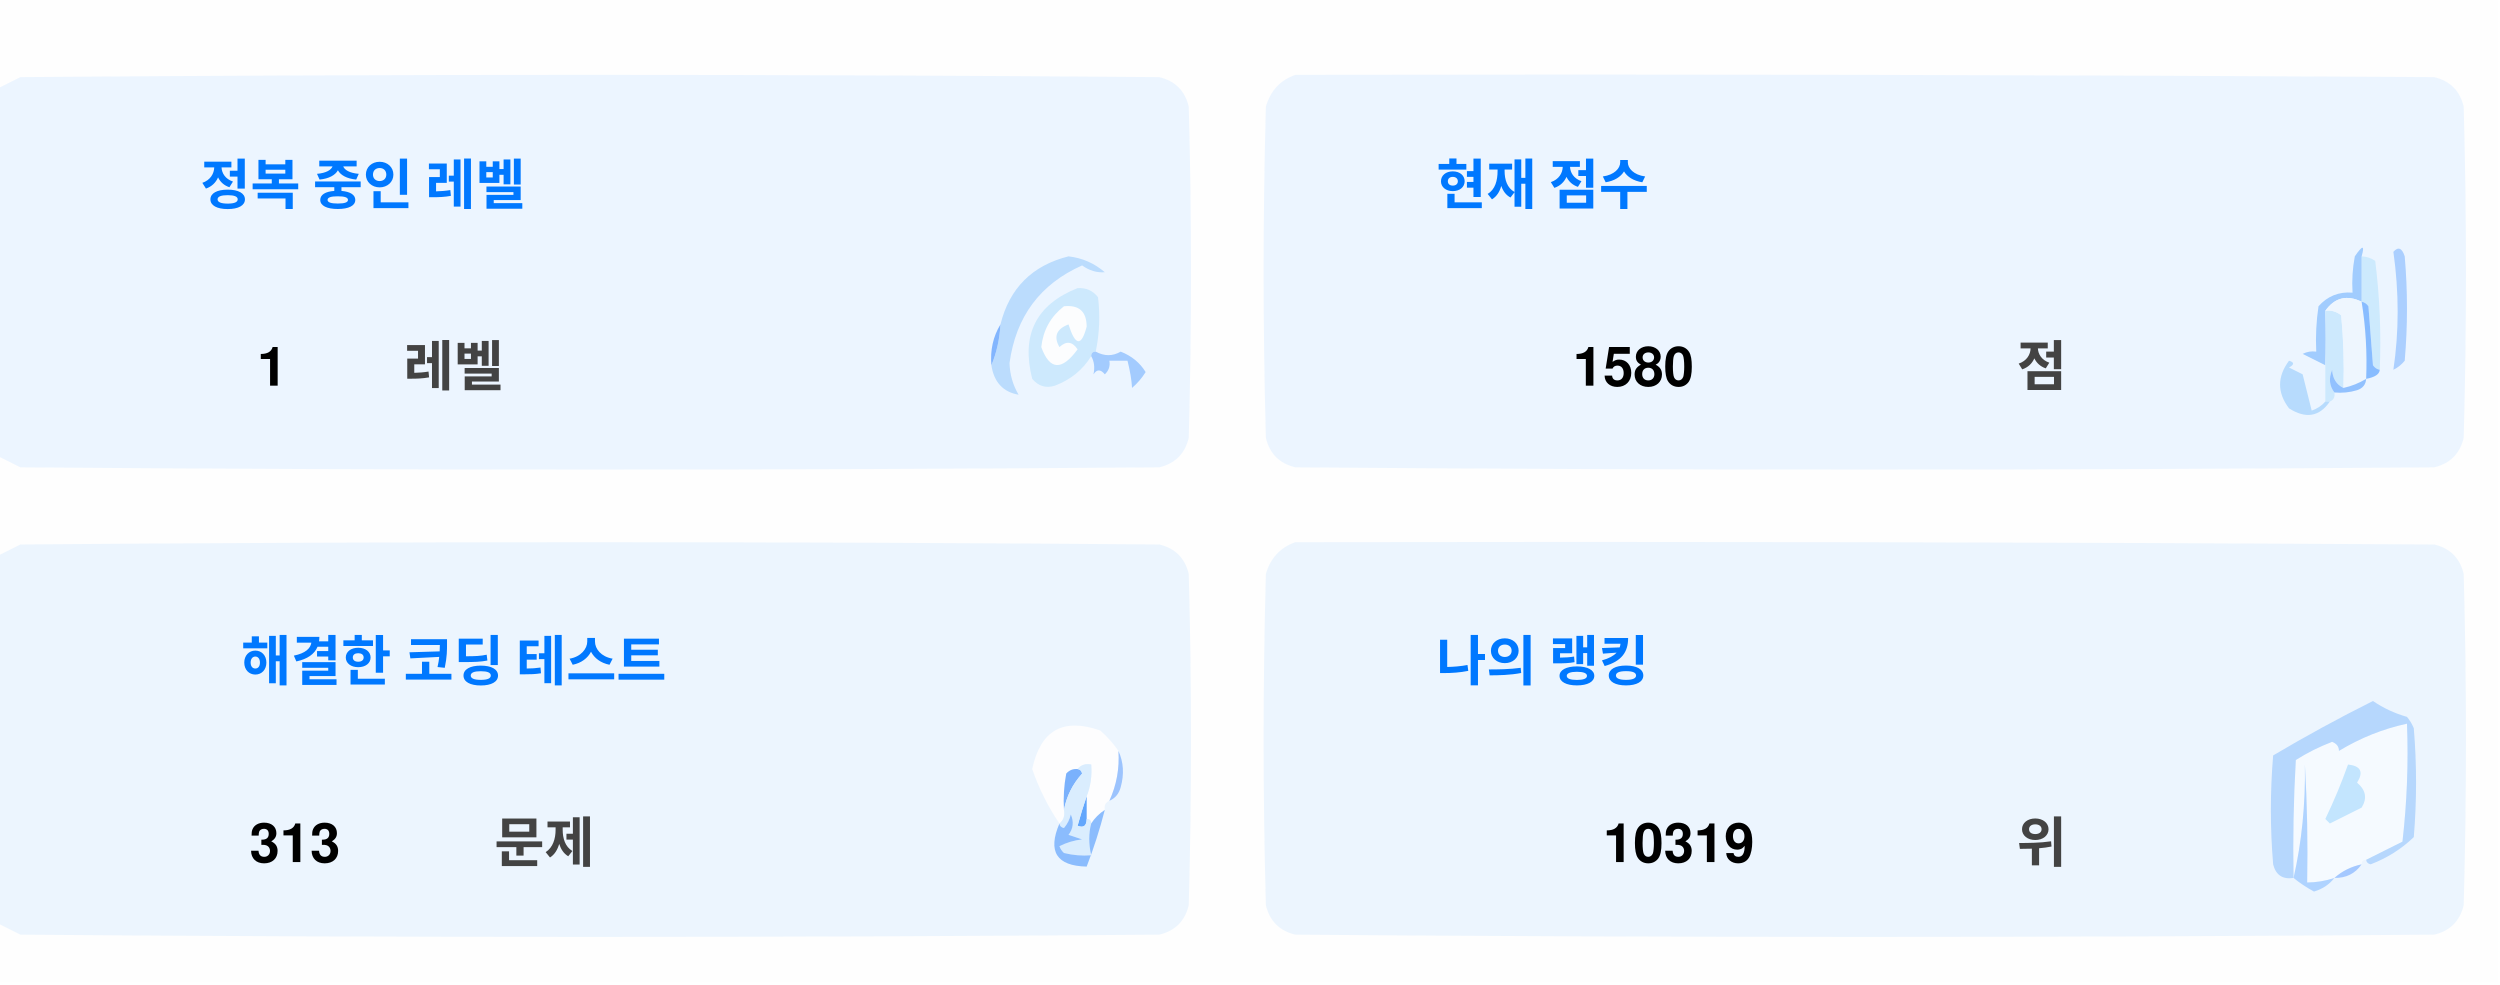
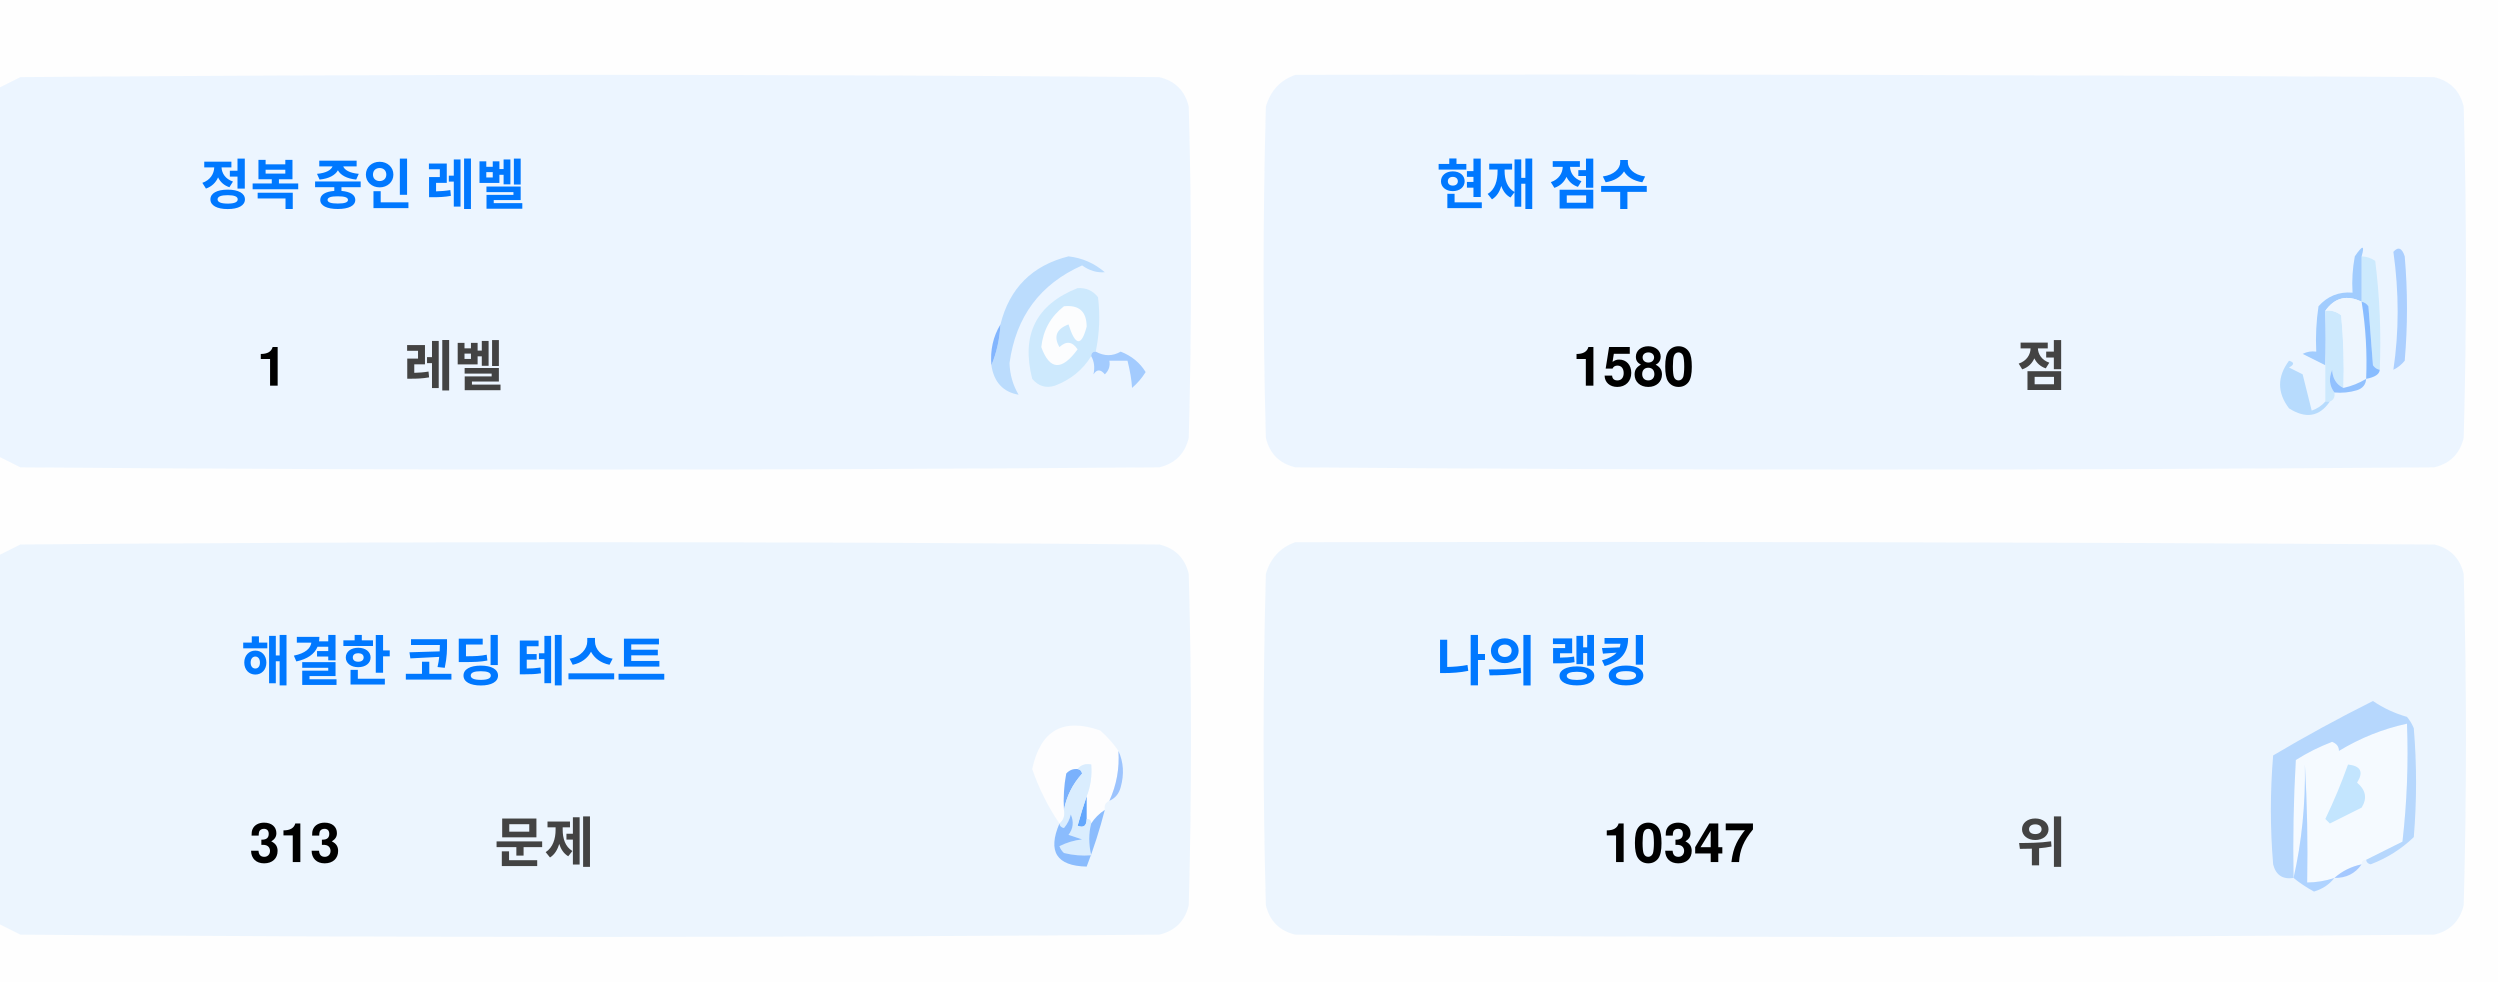
<svg xmlns="http://www.w3.org/2000/svg" version="1.1" width="551px" height="217px" style="shape-rendering:geometricPrecision; text-rendering:geometricPrecision; image-rendering:optimizeQuality; fill-rule:evenodd; clip-rule:evenodd">
  <style>.title {fill: #434343;font-size: 1rem;line-height: 1.5rem;font-weight: bold;font-family: -apple-system, BlinkMacSystemFont, Segoe UI, Helvetica, Arial, sans-serif, Apple Color Emoji, Segoe UI Emoji;}.desc {fill: #434343;font-size: 2.5rem;font-weight: bold;line-height: 1.5rem;font-family: -apple-system, BlinkMacSystemFont, Segoe UI, Helvetica, Arial, sans-serif, Apple Color Emoji, Segoe UI Emoji;}.desc-2 {fill: #434343;font-size: 1rem;font-weight: bold;line-height: 1.5rem;font-family: -apple-system, BlinkMacSystemFont, Segoe UI, Helvetica, Arial, sans-serif, Apple Color Emoji, Segoe UI Emoji;}.text, .desc {animation: twinkling 4s ease-in-out infinite;}@keyframes twinkling {40% { opacity: 1; }50% { opacity: 0.5; }60% { opacity: 1; }70% { opacity: 0.5; }80% { opacity: 1; }}</style>
  <g>
    <path style="opacity:1" fill="#fefefe" d="M -0.5,-0.5 C 183.167,-0.5 366.833,-0.5 550.5,-0.5C 550.5,71.833 550.5,144.167 550.5,216.5C 366.833,216.5 183.167,216.5 -0.5,216.5C -0.5,212.167 -0.5,207.833 -0.5,203.5C 1.14,204.32 2.807,205.153 4.5,206C 88.167,206.667 171.833,206.667 255.5,206C 259,205.167 261.167,203 262,199.5C 262.667,175.167 262.667,150.833 262,126.5C 261.167,123 259,120.833 255.5,120C 171.833,119.333 88.167,119.333 4.5,120C 2.807,120.847 1.14,121.68 -0.5,122.5C -0.5,115.167 -0.5,107.833 -0.5,100.5C 1.14,101.32 2.807,102.153 4.5,103C 88.167,103.667 171.833,103.667 255.5,103C 259,102.167 261.167,100 262,96.5C 262.667,72.167 262.667,47.833 262,23.5C 261.167,20 259,17.833 255.5,17C 171.833,16.333 88.167,16.333 4.5,17C 2.807,17.847 1.14,18.68 -0.5,19.5C -0.5,12.833 -0.5,6.167 -0.5,-0.5 Z" />
  </g>
  <g>
    <path style="opacity:1" fill="#ecf5ff" d="M -0.5,100.5 C -0.5,73.5 -0.5,46.5 -0.5,19.5C 1.14,18.68 2.807,17.847 4.5,17C 88.167,16.333 171.833,16.333 255.5,17C 259,17.833 261.167,20 262,23.5C 262.667,47.833 262.667,72.167 262,96.5C 261.167,100 259,102.167 255.5,103C 171.833,103.667 88.167,103.667 4.5,103C 2.807,102.153 1.14,101.32 -0.5,100.5 Z" />
  </g>
  <g>
    <path style="opacity:1" fill="#ecf5ff" d="M 285.5,16.5 C 369.167,16.333 452.834,16.5 536.5,17C 540,17.833 542.167,20 543,23.5C 543.667,47.833 543.667,72.167 543,96.5C 542.167,100 540,102.167 536.5,103C 452.833,103.667 369.167,103.667 285.5,103C 282,102.167 279.833,100 279,96.5C 278.333,72.167 278.333,47.833 279,23.5C 280.018,19.985 282.185,17.652 285.5,16.5 Z" />
  </g>
  <g>
    <path style="opacity:1" fill="#cdeafd" d="M 520.5,56.5 C 521.583,56.539 522.583,56.873 523.5,57.5C 524.498,65.472 524.831,73.472 524.5,81.5C 523.883,81.389 523.383,81.056 523,80.5C 522.667,76.167 522.333,71.833 522,67.5C 521.617,66.944 521.117,66.611 520.5,66.5C 520.5,63.167 520.5,59.833 520.5,56.5 Z" />
  </g>
  <g>
    <path style="opacity:1" fill="#abcfff" d="M 527.5,55.5 C 528.566,54.308 529.399,54.641 530,56.5C 530.667,64.167 530.667,71.833 530,79.5C 529.311,80.357 528.478,81.023 527.5,81.5C 528.758,73.08 528.758,64.414 527.5,55.5 Z" />
  </g>
  <g>
    <path style="opacity:1" fill="#bbdcfd" d="M 218.5,80.5 C 219.657,77.727 220.324,74.727 220.5,71.5C 222.49,63.51 227.49,58.51 235.5,56.5C 238.528,56.847 241.194,58.014 243.5,60C 241.744,60.141 240.078,59.641 238.5,58.5C 229.247,62.607 223.914,69.773 222.5,80C 222.565,82.526 223.232,84.859 224.5,87C 221.07,86.397 219.07,84.231 218.5,80.5 Z" />
  </g>
  <g>
    <path style="opacity:1" fill="#cde9fd" d="M 241.5,77.5 C 240.833,77.5 240.5,77.833 240.5,78.5C 238.628,81.529 235.961,83.695 232.5,85C 230.536,85.624 228.869,85.124 227.5,83.5C 225.021,73.791 228.354,67.124 237.5,63.5C 239.374,63.39 240.874,64.056 242,65.5C 242.497,69.524 242.331,73.524 241.5,77.5 Z" />
  </g>
  <g>
    <path style="opacity:1" fill="#fcfdfe" d="M 234.5,67.5 C 237.826,67.162 239.493,68.662 239.5,72C 238.334,76.434 237,76.267 235.5,71.5C 232.832,72.515 232.166,74.182 233.5,76.5C 235.017,75.089 236.351,75.256 237.5,77C 234.006,81.771 231.34,81.605 229.5,76.5C 229.904,72.771 231.571,69.771 234.5,67.5 Z" />
  </g>
  <g>
    <path style="opacity:1" fill="#a1ccfe" d="M 520.5,56.5 C 520.5,59.833 520.5,63.167 520.5,66.5C 517.238,64.922 514.572,65.589 512.5,68.5C 512.617,72.81 512.617,76.81 512.5,80.5C 510.86,79.68 509.193,78.847 507.5,78C 508.448,77.517 509.448,77.35 510.5,77.5C 510.335,74.15 510.502,70.817 511,67.5C 512.995,65.253 515.495,64.253 518.5,64.5C 518.336,61.813 518.503,59.146 519,56.5C 520.731,53.969 521.231,53.969 520.5,56.5 Z" />
  </g>
  <g>
    <path style="opacity:1" fill="#cde9fd" d="M 512.5,68.5 C 513.822,68.33 514.989,68.663 516,69.5C 516.499,74.823 516.666,80.156 516.5,85.5C 514.955,84.77 514.122,83.437 514,81.5C 513.22,83.387 513.387,85.054 514.5,86.5C 514.672,87.492 514.338,88.158 513.5,88.5C 513.167,88.5 512.833,88.5 512.5,88.5C 512.5,85.833 512.5,83.167 512.5,80.5C 512.617,76.81 512.617,72.81 512.5,68.5 Z" />
  </g>
  <g>
    <path style="opacity:1" fill="#eef6fe" d="M 520.5,66.5 C 521.407,72.106 521.74,77.773 521.5,83.5C 519.95,84.441 518.284,85.108 516.5,85.5C 516.666,80.156 516.499,74.823 516,69.5C 514.989,68.663 513.822,68.33 512.5,68.5C 514.572,65.589 517.238,64.922 520.5,66.5 Z" />
  </g>
  <g>
    <path style="opacity:1" fill="#88bcff" d="M 520.5,66.5 C 521.117,66.611 521.617,66.944 522,67.5C 522.333,71.833 522.667,76.167 523,80.5C 523.383,81.056 523.883,81.389 524.5,81.5C 524.445,82.469 523.445,83.136 521.5,83.5C 521.74,77.773 521.407,72.106 520.5,66.5 Z" />
  </g>
  <g>
    <path style="opacity:1" fill="#82b5fe" d="M 220.5,71.5 C 220.324,74.727 219.657,77.727 218.5,80.5C 218.215,77.171 218.882,74.171 220.5,71.5 Z" />
  </g>
  <g>
    <path style="opacity:1" fill="#a3cbfe" d="M 240.5,78.5 C 240.5,77.833 240.833,77.5 241.5,77.5C 243.391,78.536 245.224,78.536 247,77.5C 249.391,78.429 251.225,79.929 252.5,82C 251.681,83.319 250.681,84.486 249.5,85.5C 249.409,83.777 249.075,81.777 248.5,79.5C 247.167,79.5 245.833,79.5 244.5,79.5C 244.719,80.675 244.386,81.675 243.5,82.5C 242.575,81.359 241.741,81.359 241,82.5C 241.331,80.981 241.164,79.648 240.5,78.5 Z" />
  </g>
  <g>
    <path style="opacity:1" fill="#b7dbfd" d="M 512.5,88.5 C 512.833,88.5 513.167,88.5 513.5,88.5C 511.199,91.857 508.199,92.357 504.5,90C 501.872,86.535 501.872,83.035 504.5,79.5C 505.696,79.846 505.696,80.346 504.5,81C 505.5,81.5 506.5,82 507.5,82.5C 508.167,85.167 508.833,87.833 509.5,90.5C 510.739,90.058 511.739,89.391 512.5,88.5 Z" />
  </g>
  <g>
    <path style="opacity:1" fill="#92c1fe" d="M 516.5,85.5 C 518.284,85.108 519.95,84.441 521.5,83.5C 521.423,84.75 520.756,85.583 519.5,86C 517.866,86.493 516.199,86.66 514.5,86.5C 513.387,85.054 513.22,83.387 514,81.5C 514.122,83.437 514.955,84.77 516.5,85.5 Z" />
  </g>
  <g>
    <path style="opacity:1" fill="#ecf5fe" d="M -0.5,203.5 C -0.5,176.5 -0.5,149.5 -0.5,122.5C 1.14,121.68 2.807,120.847 4.5,120C 88.167,119.333 171.833,119.333 255.5,120C 259,120.833 261.167,123 262,126.5C 262.667,150.833 262.667,175.167 262,199.5C 261.167,203 259,205.167 255.5,206C 171.833,206.667 88.167,206.667 4.5,206C 2.807,205.153 1.14,204.32 -0.5,203.5 Z" />
  </g>
  <g>
    <path style="opacity:1" fill="#ecf5fe" d="M 285.5,119.5 C 369.167,119.333 452.834,119.5 536.5,120C 540,120.833 542.167,123 543,126.5C 543.667,150.833 543.667,175.167 543,199.5C 542.167,203 540,205.167 536.5,206C 452.833,206.667 369.167,206.667 285.5,206C 282,205.167 279.833,203 279,199.5C 278.333,175.167 278.333,150.833 279,126.5C 280.018,122.985 282.185,120.652 285.5,119.5 Z" />
  </g>
  <g>
    <path style="opacity:1" fill="#fdfdfe" d="M 246.5,165.5 C 246.758,169.367 246.092,173.034 244.5,176.5C 243.662,176.842 243.328,177.508 243.5,178.5C 242.272,179.306 241.272,180.306 240.5,181.5C 240.5,180.833 240.167,180.5 239.5,180.5C 239.5,178.833 239.5,177.167 239.5,175.5C 240.369,173.283 240.702,170.95 240.5,168.5C 239.209,168.263 238.209,168.596 237.5,169.5C 236.504,169.414 235.671,169.748 235,170.5C 234.503,173.146 234.336,175.813 234.5,178.5C 234.737,179.791 234.404,180.791 233.5,181.5C 230.986,177.806 228.986,173.806 227.5,169.5C 229.309,160.957 234.309,158.124 242.5,161C 244.07,162.397 245.404,163.897 246.5,165.5 Z" />
  </g>
  <g>
    <path style="opacity:1" fill="#f5faff" d="M 521.5,189.5 C 520.833,189.5 520.5,189.833 520.5,190.5C 518.181,190.992 516.181,191.992 514.5,193.5C 512.565,194.15 510.565,194.483 508.5,194.5C 508.666,185.827 508.5,177.16 508,168.5C 508.141,177.227 507.308,185.56 505.5,193.5C 505.334,184.827 505.5,176.16 506,167.5C 508.527,165.903 511.194,164.57 514,163.5C 515.011,163.892 515.511,164.559 515.5,165.5C 520.21,162.641 525.21,160.641 530.5,159.5C 530.831,168.192 530.498,176.859 529.5,185.5C 526.807,186.847 524.14,188.18 521.5,189.5 Z" />
  </g>
  <g>
    <path style="opacity:1" fill="#b6d7fd" d="M 521.5,189.5 C 524.14,188.18 526.807,186.847 529.5,185.5C 530.498,176.859 530.831,168.192 530.5,159.5C 525.21,160.641 520.21,162.641 515.5,165.5C 515.511,164.559 515.011,163.892 514,163.5C 511.194,164.57 508.527,165.903 506,167.5C 505.5,176.16 505.334,184.827 505.5,193.5C 503.089,193.863 501.589,192.863 501,190.5C 500.333,182.5 500.333,174.5 501,166.5C 508.173,162.246 515.507,158.246 523,154.5C 525.304,156.068 527.804,157.235 530.5,158C 531.126,158.75 531.626,159.584 532,160.5C 532.667,168.5 532.667,176.5 532,184.5C 529.292,187.111 526.125,189.111 522.5,190.5C 521.893,190.376 521.56,190.043 521.5,189.5 Z" />
  </g>
  <g>
    <path style="opacity:1" fill="#c3e5fe" d="M 517.5,168.5 C 520.317,168.801 520.984,170.134 519.5,172.5C 521.439,174.122 521.772,175.956 520.5,178C 518.167,179.167 515.833,180.333 513.5,181.5C 513.167,181.167 512.833,180.833 512.5,180.5C 514.414,176.515 516.081,172.515 517.5,168.5 Z" />
  </g>
  <g>
    <path style="opacity:1" fill="#7ab1fc" d="M 237.5,169.5 C 238.043,169.56 238.376,169.893 238.5,170.5C 236.395,172.836 235.062,175.503 234.5,178.5C 234.336,175.813 234.503,173.146 235,170.5C 235.671,169.748 236.504,169.414 237.5,169.5 Z" />
  </g>
  <g>
    <path style="opacity:1" fill="#afd3ff" d="M 514.5,193.5 C 513.378,194.947 511.878,195.947 510,196.5C 508.348,195.601 506.848,194.601 505.5,193.5C 507.308,185.56 508.141,177.227 508,168.5C 508.5,177.16 508.666,185.827 508.5,194.5C 510.565,194.483 512.565,194.15 514.5,193.5 Z" />
  </g>
  <g>
    <path style="opacity:1" fill="#9cc3fd" d="M 246.5,165.5 C 247.634,167.966 247.801,170.633 247,173.5C 246.623,174.942 245.79,175.942 244.5,176.5C 246.092,173.034 246.758,169.367 246.5,165.5 Z" />
  </g>
  <g>
    <path style="opacity:1" fill="#62a6fc" d="M 239.5,175.5 C 239.5,177.167 239.5,178.833 239.5,180.5C 239.483,182.028 238.816,182.528 237.5,182C 238.117,179.723 238.784,177.556 239.5,175.5 Z" />
  </g>
  <g>
    <path style="opacity:1" fill="#daedfe" d="M 237.5,169.5 C 238.209,168.596 239.209,168.263 240.5,168.5C 240.702,170.95 240.369,173.283 239.5,175.5C 238.784,177.556 238.117,179.723 237.5,182C 238.816,182.528 239.483,182.028 239.5,180.5C 240.167,180.5 240.5,180.833 240.5,181.5C 239.918,183.669 239.918,186.002 240.5,188.5C 238.473,188.662 236.473,188.495 234.5,188C 234.043,187.586 233.709,187.086 233.5,186.5C 235.078,185.702 236.744,185.202 238.5,185C 237.5,184.667 236.5,184.333 235.5,184C 236.554,182.612 236.72,181.112 236,179.5C 235.751,180.624 235.251,181.624 234.5,182.5C 233.893,182.376 233.56,182.043 233.5,181.5C 234.404,180.791 234.737,179.791 234.5,178.5C 235.062,175.503 236.395,172.836 238.5,170.5C 238.376,169.893 238.043,169.56 237.5,169.5 Z" />
  </g>
  <g>
    <path style="opacity:1" fill="#8bbcfd" d="M 243.5,178.5 C 242.395,182.803 241.062,186.969 239.5,191C 232.857,190.847 230.857,187.68 233.5,181.5C 233.56,182.043 233.893,182.376 234.5,182.5C 235.251,181.624 235.751,180.624 236,179.5C 236.72,181.112 236.554,182.612 235.5,184C 236.5,184.333 237.5,184.667 238.5,185C 236.744,185.202 235.078,185.702 233.5,186.5C 233.709,187.086 234.043,187.586 234.5,188C 236.473,188.495 238.473,188.662 240.5,188.5C 239.918,186.002 239.918,183.669 240.5,181.5C 241.272,180.306 242.272,179.306 243.5,178.5 Z" />
  </g>
  <g>
    <path style="opacity:1" fill="#a4c8ff" d="M 520.5,190.5 C 519.089,192.539 517.089,193.539 514.5,193.5C 516.181,191.992 518.181,190.992 520.5,190.5 Z" />
  </g>
  <text text-anchor="middle" x="80" y="45" class="title" style="fill:#0078ff;" stroke="#none" stroke-width="1">정복 중인 레벨</text>
  <text text-anchor="middle" x="60" y="85" class="desc" style="fill:#000000;" stroke="#none" stroke-width="1">1</text>
  <text text-anchor="middle" x="100" y="85" class="desc-2" style="fill:#434343;" stroke="#none" stroke-width="1">레벨</text>
  <text text-anchor="middle" x="340" y="45" class="title" style="fill:#0078ff;" stroke="#none" stroke-width="1">현재 점수</text>
  <text text-anchor="middle" x="360" y="85" class="desc" style="fill:#000000;" stroke="#none" stroke-width="1">1580</text>
  <text text-anchor="middle" x="450" y="85" class="desc-2" style="fill:#434343;" stroke="#none" stroke-width="1">점</text>
  <text text-anchor="middle" x="100" y="150" class="title" style="fill:#0078ff;" stroke="#none" stroke-width="1">해결한 코딩 테스트</text>
  <text text-anchor="middle" x="65" y="190" class="desc" style="fill:#000000;" stroke="#none" stroke-width="1">313</text>
  <text text-anchor="middle" x="120" y="190" class="desc-2" style="fill:#434343;" stroke="#none" stroke-width="1">문제</text>
  <text text-anchor="middle" x="340" y="150" class="title" style="fill:#0078ff;" stroke="#none" stroke-width="1">나의 랭킹</text>
-   <text text-anchor="middle" x="370" y="190" class="desc" style="fill:#000000;" stroke="#none" stroke-width="1">10319</text>
+   <text text-anchor="middle" x="370" y="190" class="desc" style="fill:#000000;" stroke="#none" stroke-width="1">10347</text>
  <text text-anchor="middle" x="450" y="190" class="desc-2" style="fill:#434343;" stroke="#none" stroke-width="1">위</text>
</svg>
